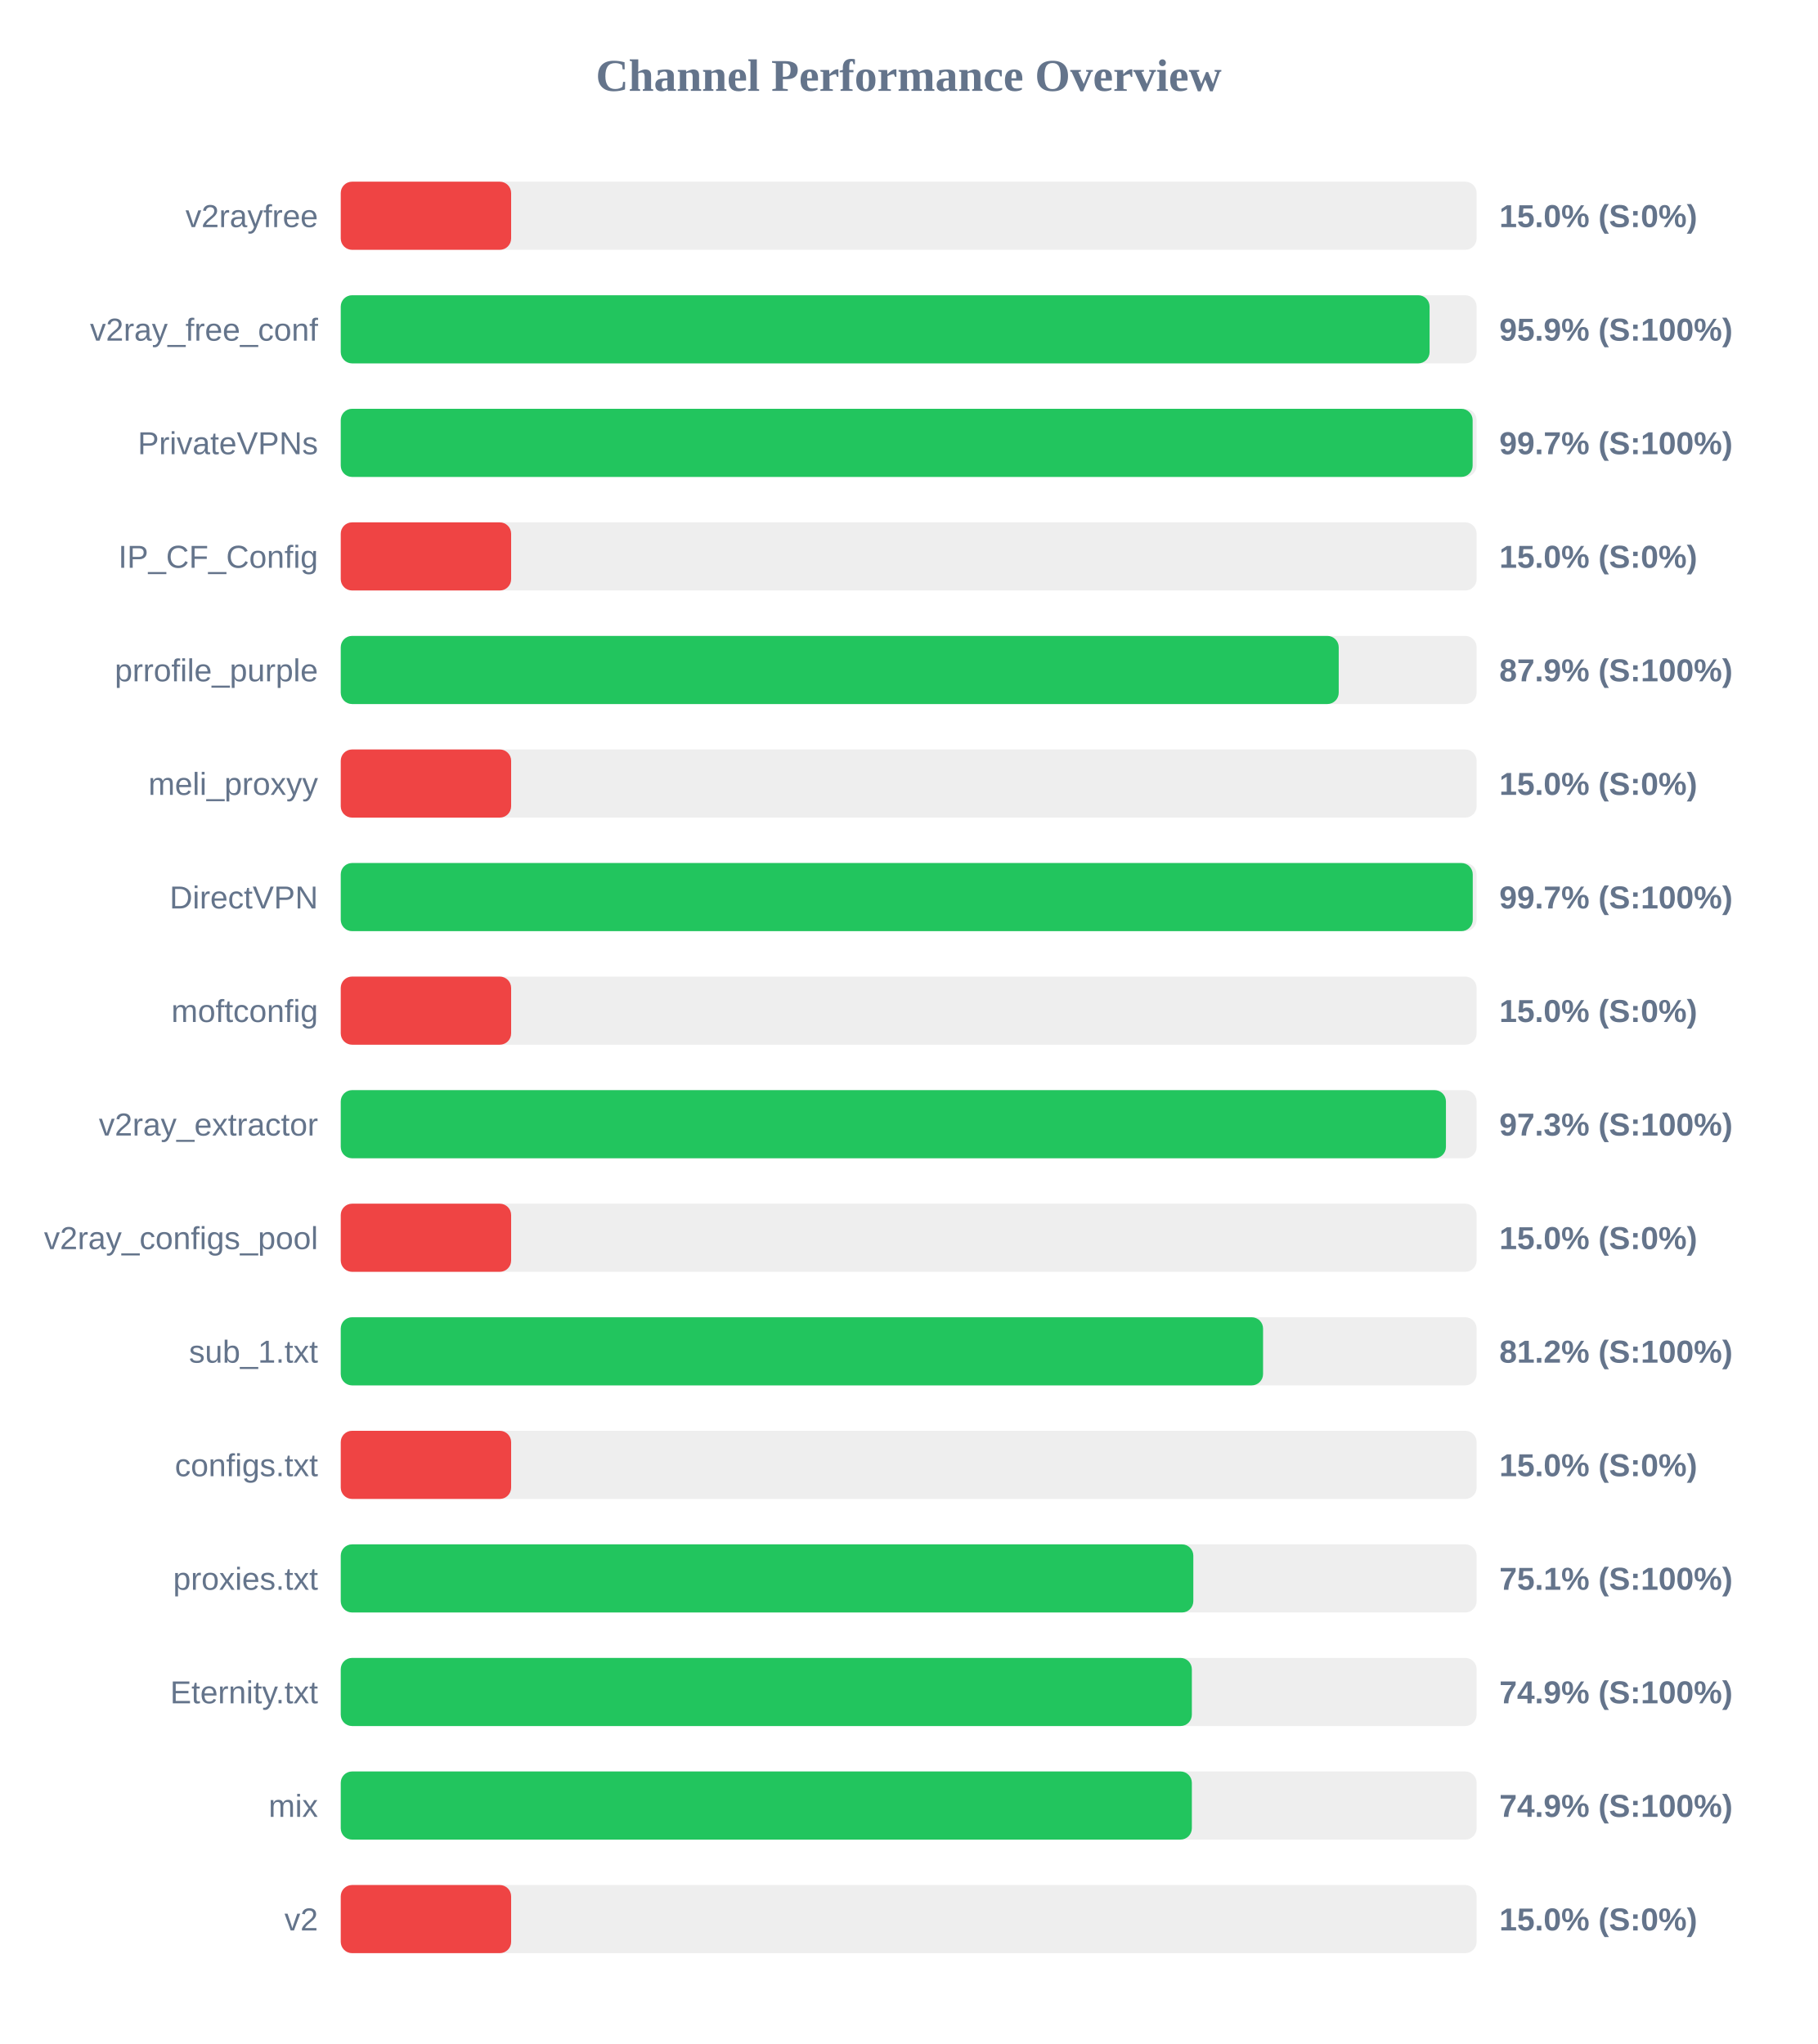
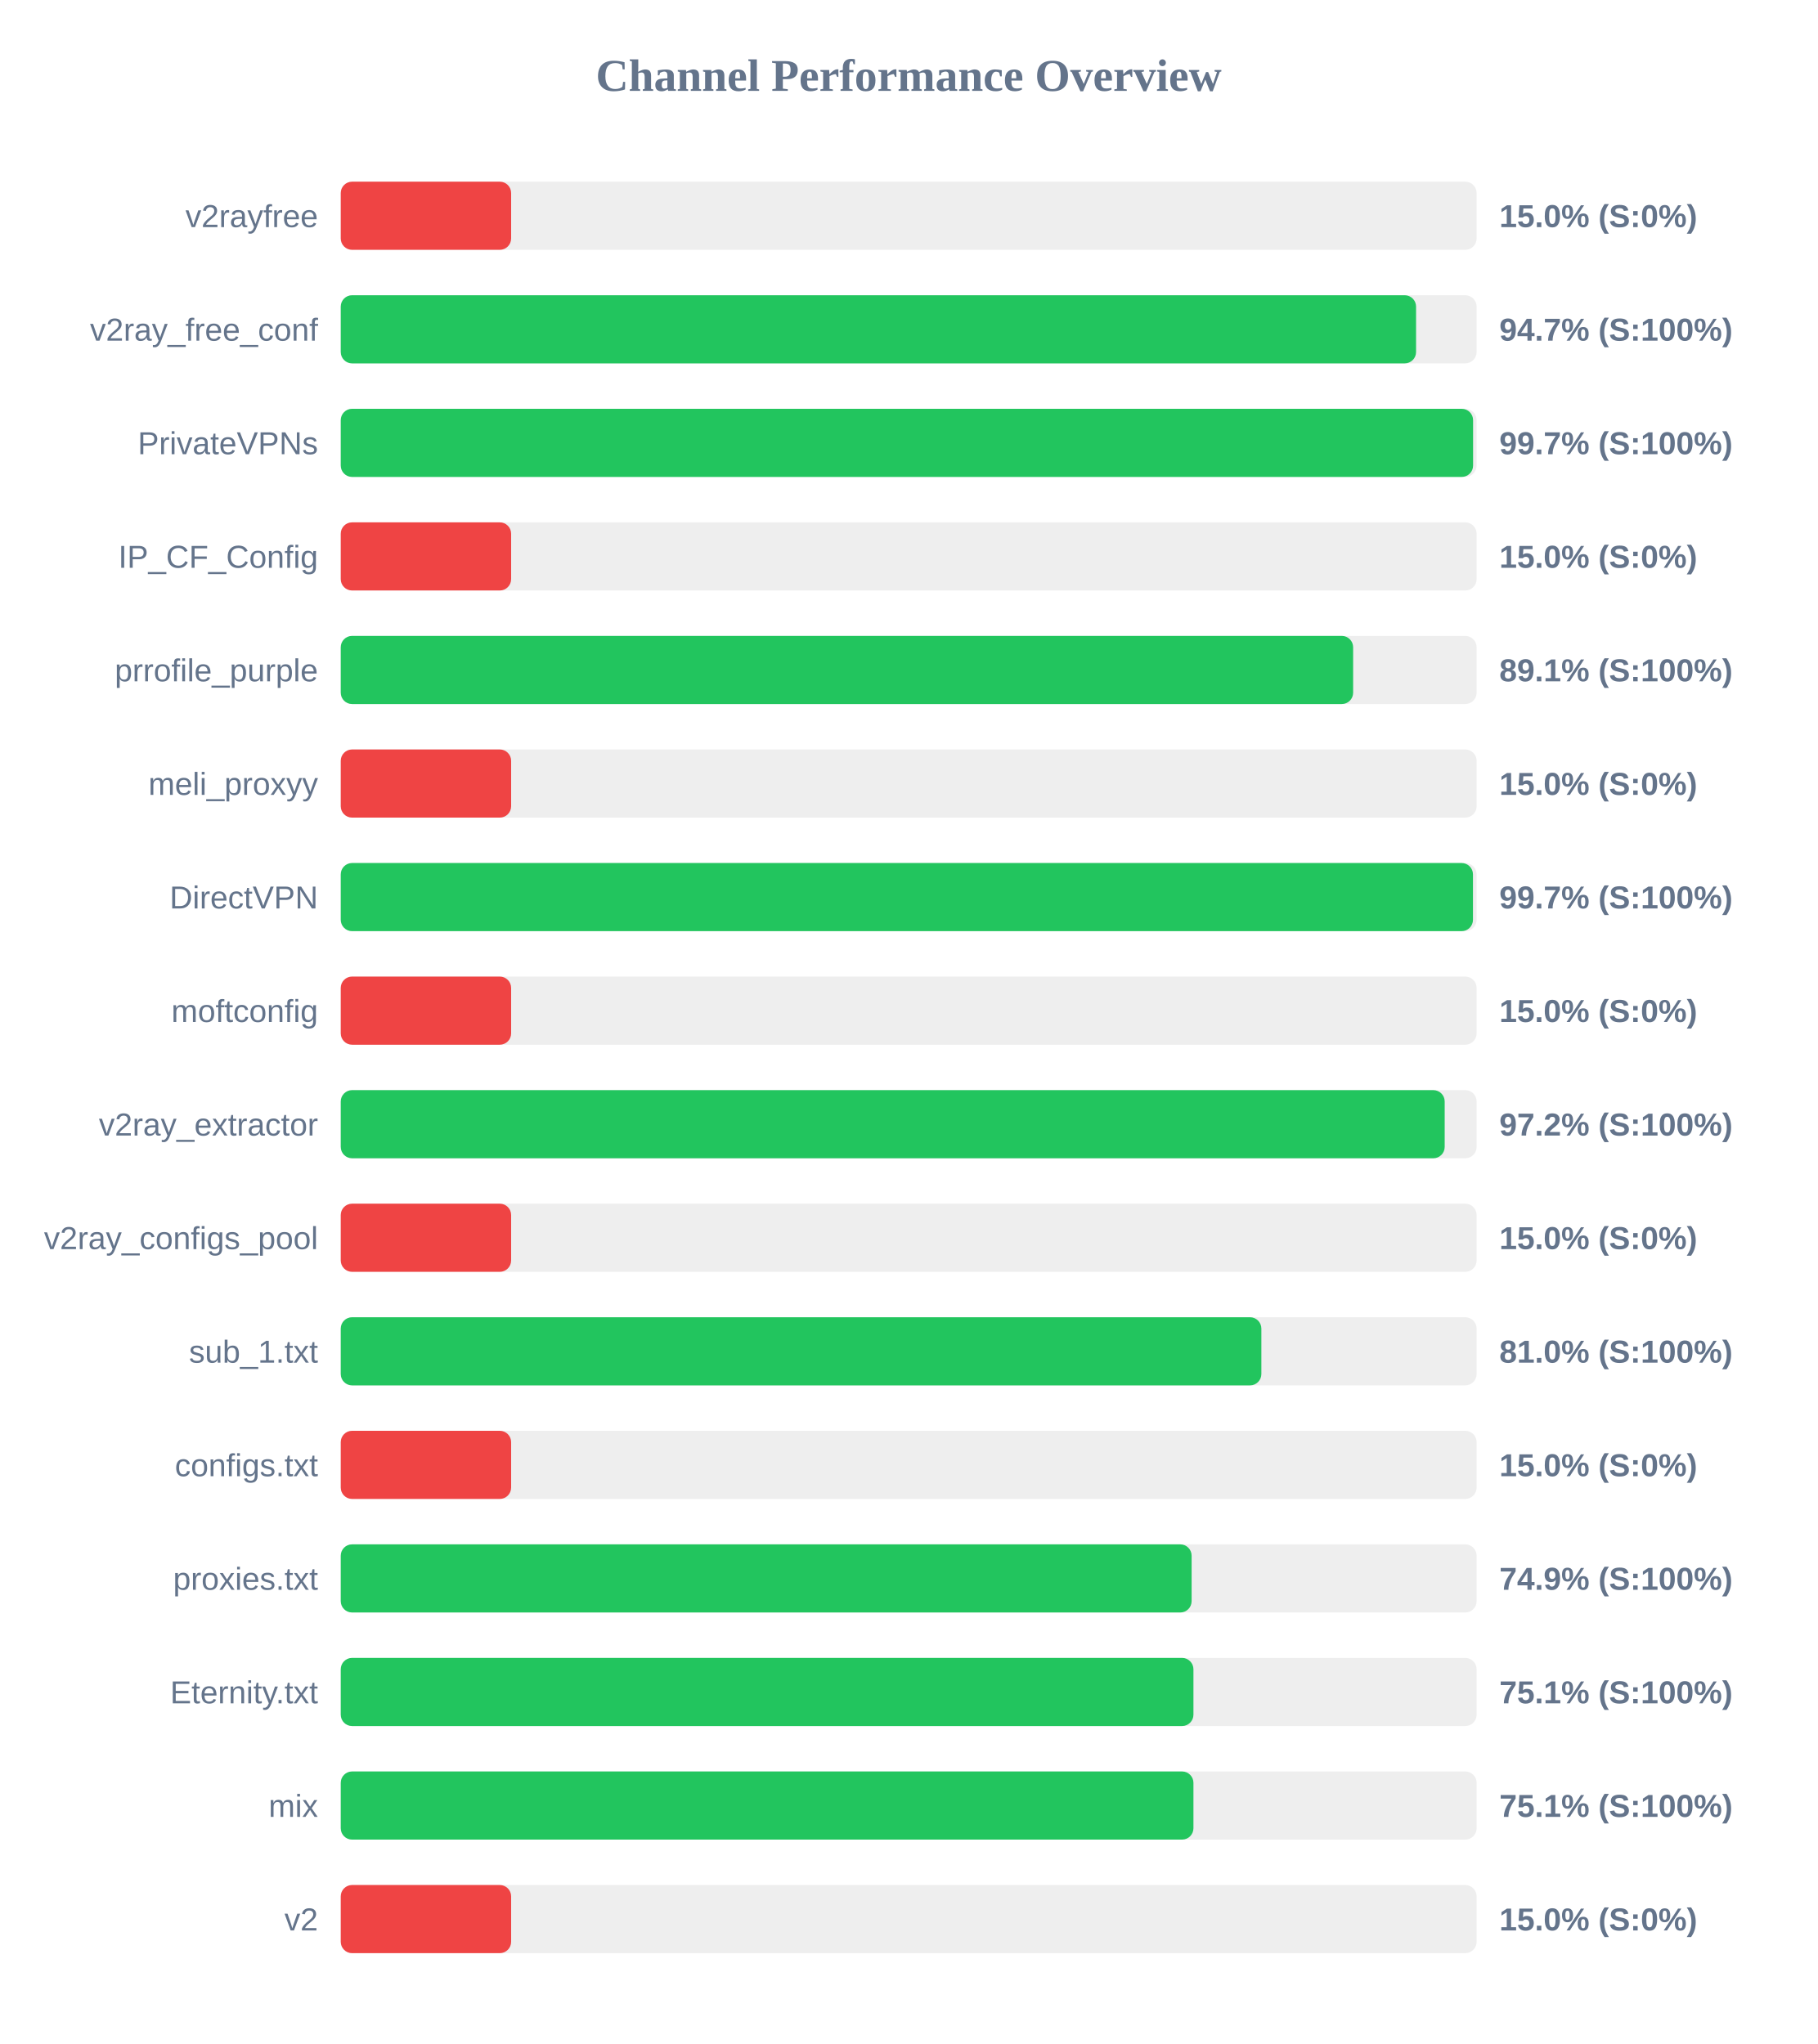
<svg xmlns="http://www.w3.org/2000/svg" width="800" height="900" version="1.1">
  <style>
        .row { font: 14px Arial; fill: #64748b; }
        .score { font: bold 14px Arial; fill: #64748b; }
    </style>
  <text x="400" y="40" text-anchor="middle" font-size="20px" font-weight="bold" fill="#64748b">Channel Performance Overview</text>
  <rect x="150" y="80" width="500" height="30" fill="#eee" rx="5" />
  <rect x="150" y="80" width="75.0" height="30" fill="#ef4444" rx="5" />
  <text x="140" y="100" text-anchor="end" class="row">v2rayfree</text>
  <text x="660" y="100" text-anchor="start" class="score">15.0% (S:0%)</text>
  <rect x="150" y="130" width="500" height="30" fill="#eee" rx="5" />
-   <rect x="150" y="130" width="479.3" height="30" fill="#22c55e" rx="5" />
+   <rect x="150" y="130" width="473.35" height="30" fill="#22c55e" rx="5" />
  <text x="140" y="150" text-anchor="end" class="row">v2ray_free_conf</text>
-   <text x="660" y="150" text-anchor="start" class="score">95.9% (S:100%)</text>
+   <text x="660" y="150" text-anchor="start" class="score">94.7% (S:100%)</text>
  <rect x="150" y="180" width="500" height="30" fill="#eee" rx="5" />
-   <rect x="150" y="180" width="498.25" height="30" fill="#22c55e" rx="5" />
+   <rect x="150" y="180" width="498.45" height="30" fill="#22c55e" rx="5" />
  <text x="140" y="200" text-anchor="end" class="row">PrivateVPNs</text>
  <text x="660" y="200" text-anchor="start" class="score">99.7% (S:100%)</text>
  <rect x="150" y="230" width="500" height="30" fill="#eee" rx="5" />
  <rect x="150" y="230" width="75.0" height="30" fill="#ef4444" rx="5" />
  <text x="140" y="250" text-anchor="end" class="row">IP_CF_Config</text>
  <text x="660" y="250" text-anchor="start" class="score">15.0% (S:0%)</text>
  <rect x="150" y="280" width="500" height="30" fill="#eee" rx="5" />
-   <rect x="150" y="280" width="439.3" height="30" fill="#22c55e" rx="5" />
+   <rect x="150" y="280" width="445.65" height="30" fill="#22c55e" rx="5" />
  <text x="140" y="300" text-anchor="end" class="row">prrofile_purple</text>
-   <text x="660" y="300" text-anchor="start" class="score">87.9% (S:100%)</text>
+   <text x="660" y="300" text-anchor="start" class="score">89.1% (S:100%)</text>
  <rect x="150" y="330" width="500" height="30" fill="#eee" rx="5" />
  <rect x="150" y="330" width="75.0" height="30" fill="#ef4444" rx="5" />
  <text x="140" y="350" text-anchor="end" class="row">meli_proxyy</text>
  <text x="660" y="350" text-anchor="start" class="score">15.0% (S:0%)</text>
  <rect x="150" y="380" width="500" height="30" fill="#eee" rx="5" />
-   <rect x="150" y="380" width="498.3" height="30" fill="#22c55e" rx="5" />
+   <rect x="150" y="380" width="498.4" height="30" fill="#22c55e" rx="5" />
  <text x="140" y="400" text-anchor="end" class="row">DirectVPN</text>
  <text x="660" y="400" text-anchor="start" class="score">99.7% (S:100%)</text>
  <rect x="150" y="430" width="500" height="30" fill="#eee" rx="5" />
  <rect x="150" y="430" width="75.0" height="30" fill="#ef4444" rx="5" />
  <text x="140" y="450" text-anchor="end" class="row">moftconfig</text>
  <text x="660" y="450" text-anchor="start" class="score">15.0% (S:0%)</text>
  <rect x="150" y="480" width="500" height="30" fill="#eee" rx="5" />
-   <rect x="150" y="480" width="486.5" height="30" fill="#22c55e" rx="5" />
+   <rect x="150" y="480" width="485.95" height="30" fill="#22c55e" rx="5" />
  <text x="140" y="500" text-anchor="end" class="row">v2ray_extractor</text>
-   <text x="660" y="500" text-anchor="start" class="score">97.3% (S:100%)</text>
+   <text x="660" y="500" text-anchor="start" class="score">97.2% (S:100%)</text>
  <rect x="150" y="530" width="500" height="30" fill="#eee" rx="5" />
  <rect x="150" y="530" width="75.0" height="30" fill="#ef4444" rx="5" />
  <text x="140" y="550" text-anchor="end" class="row">v2ray_configs_pool</text>
  <text x="660" y="550" text-anchor="start" class="score">15.0% (S:0%)</text>
  <rect x="150" y="580" width="500" height="30" fill="#eee" rx="5" />
-   <rect x="150" y="580" width="406.0" height="30" fill="#22c55e" rx="5" />
+   <rect x="150" y="580" width="405.25" height="30" fill="#22c55e" rx="5" />
  <text x="140" y="600" text-anchor="end" class="row">sub_1.txt</text>
-   <text x="660" y="600" text-anchor="start" class="score">81.2% (S:100%)</text>
+   <text x="660" y="600" text-anchor="start" class="score">81.0% (S:100%)</text>
  <rect x="150" y="630" width="500" height="30" fill="#eee" rx="5" />
  <rect x="150" y="630" width="75.0" height="30" fill="#ef4444" rx="5" />
  <text x="140" y="650" text-anchor="end" class="row">configs.txt</text>
  <text x="660" y="650" text-anchor="start" class="score">15.0% (S:0%)</text>
  <rect x="150" y="680" width="500" height="30" fill="#eee" rx="5" />
-   <rect x="150" y="680" width="375.3" height="30" fill="#22c55e" rx="5" />
+   <rect x="150" y="680" width="374.55" height="30" fill="#22c55e" rx="5" />
  <text x="140" y="700" text-anchor="end" class="row">proxies.txt</text>
-   <text x="660" y="700" text-anchor="start" class="score">75.1% (S:100%)</text>
+   <text x="660" y="700" text-anchor="start" class="score">74.9% (S:100%)</text>
  <rect x="150" y="730" width="500" height="30" fill="#eee" rx="5" />
-   <rect x="150" y="730" width="374.65" height="30" fill="#22c55e" rx="5" />
+   <rect x="150" y="730" width="375.35" height="30" fill="#22c55e" rx="5" />
  <text x="140" y="750" text-anchor="end" class="row">Eternity.txt</text>
-   <text x="660" y="750" text-anchor="start" class="score">74.9% (S:100%)</text>
+   <text x="660" y="750" text-anchor="start" class="score">75.1% (S:100%)</text>
  <rect x="150" y="780" width="500" height="30" fill="#eee" rx="5" />
-   <rect x="150" y="780" width="374.65" height="30" fill="#22c55e" rx="5" />
+   <rect x="150" y="780" width="375.35" height="30" fill="#22c55e" rx="5" />
  <text x="140" y="800" text-anchor="end" class="row">mix</text>
-   <text x="660" y="800" text-anchor="start" class="score">74.9% (S:100%)</text>
+   <text x="660" y="800" text-anchor="start" class="score">75.1% (S:100%)</text>
  <rect x="150" y="830" width="500" height="30" fill="#eee" rx="5" />
  <rect x="150" y="830" width="75.0" height="30" fill="#ef4444" rx="5" />
  <text x="140" y="850" text-anchor="end" class="row">v2</text>
  <text x="660" y="850" text-anchor="start" class="score">15.0% (S:0%)</text>
</svg>
